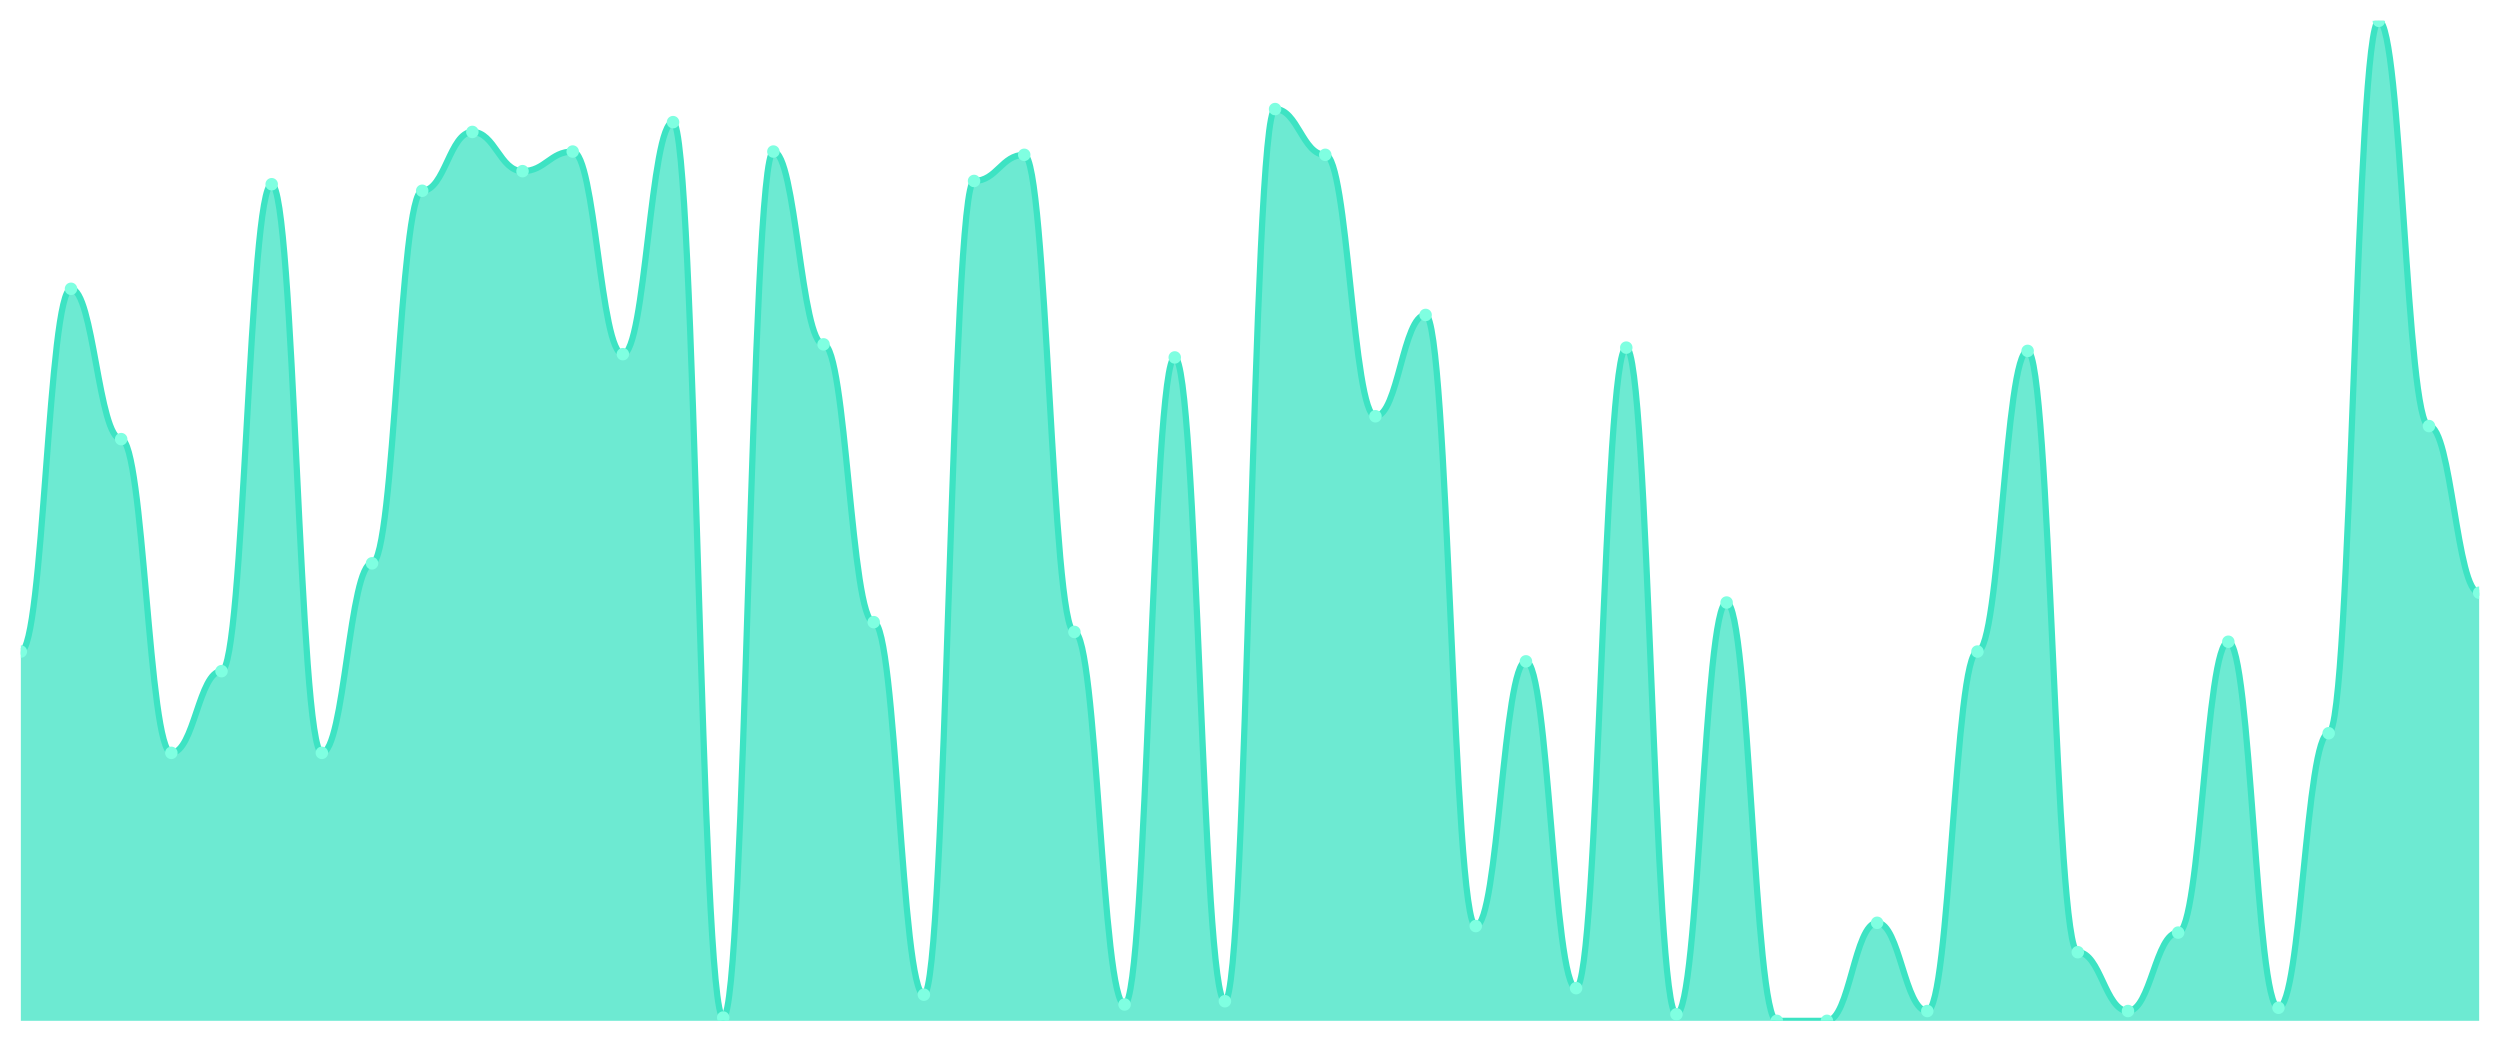
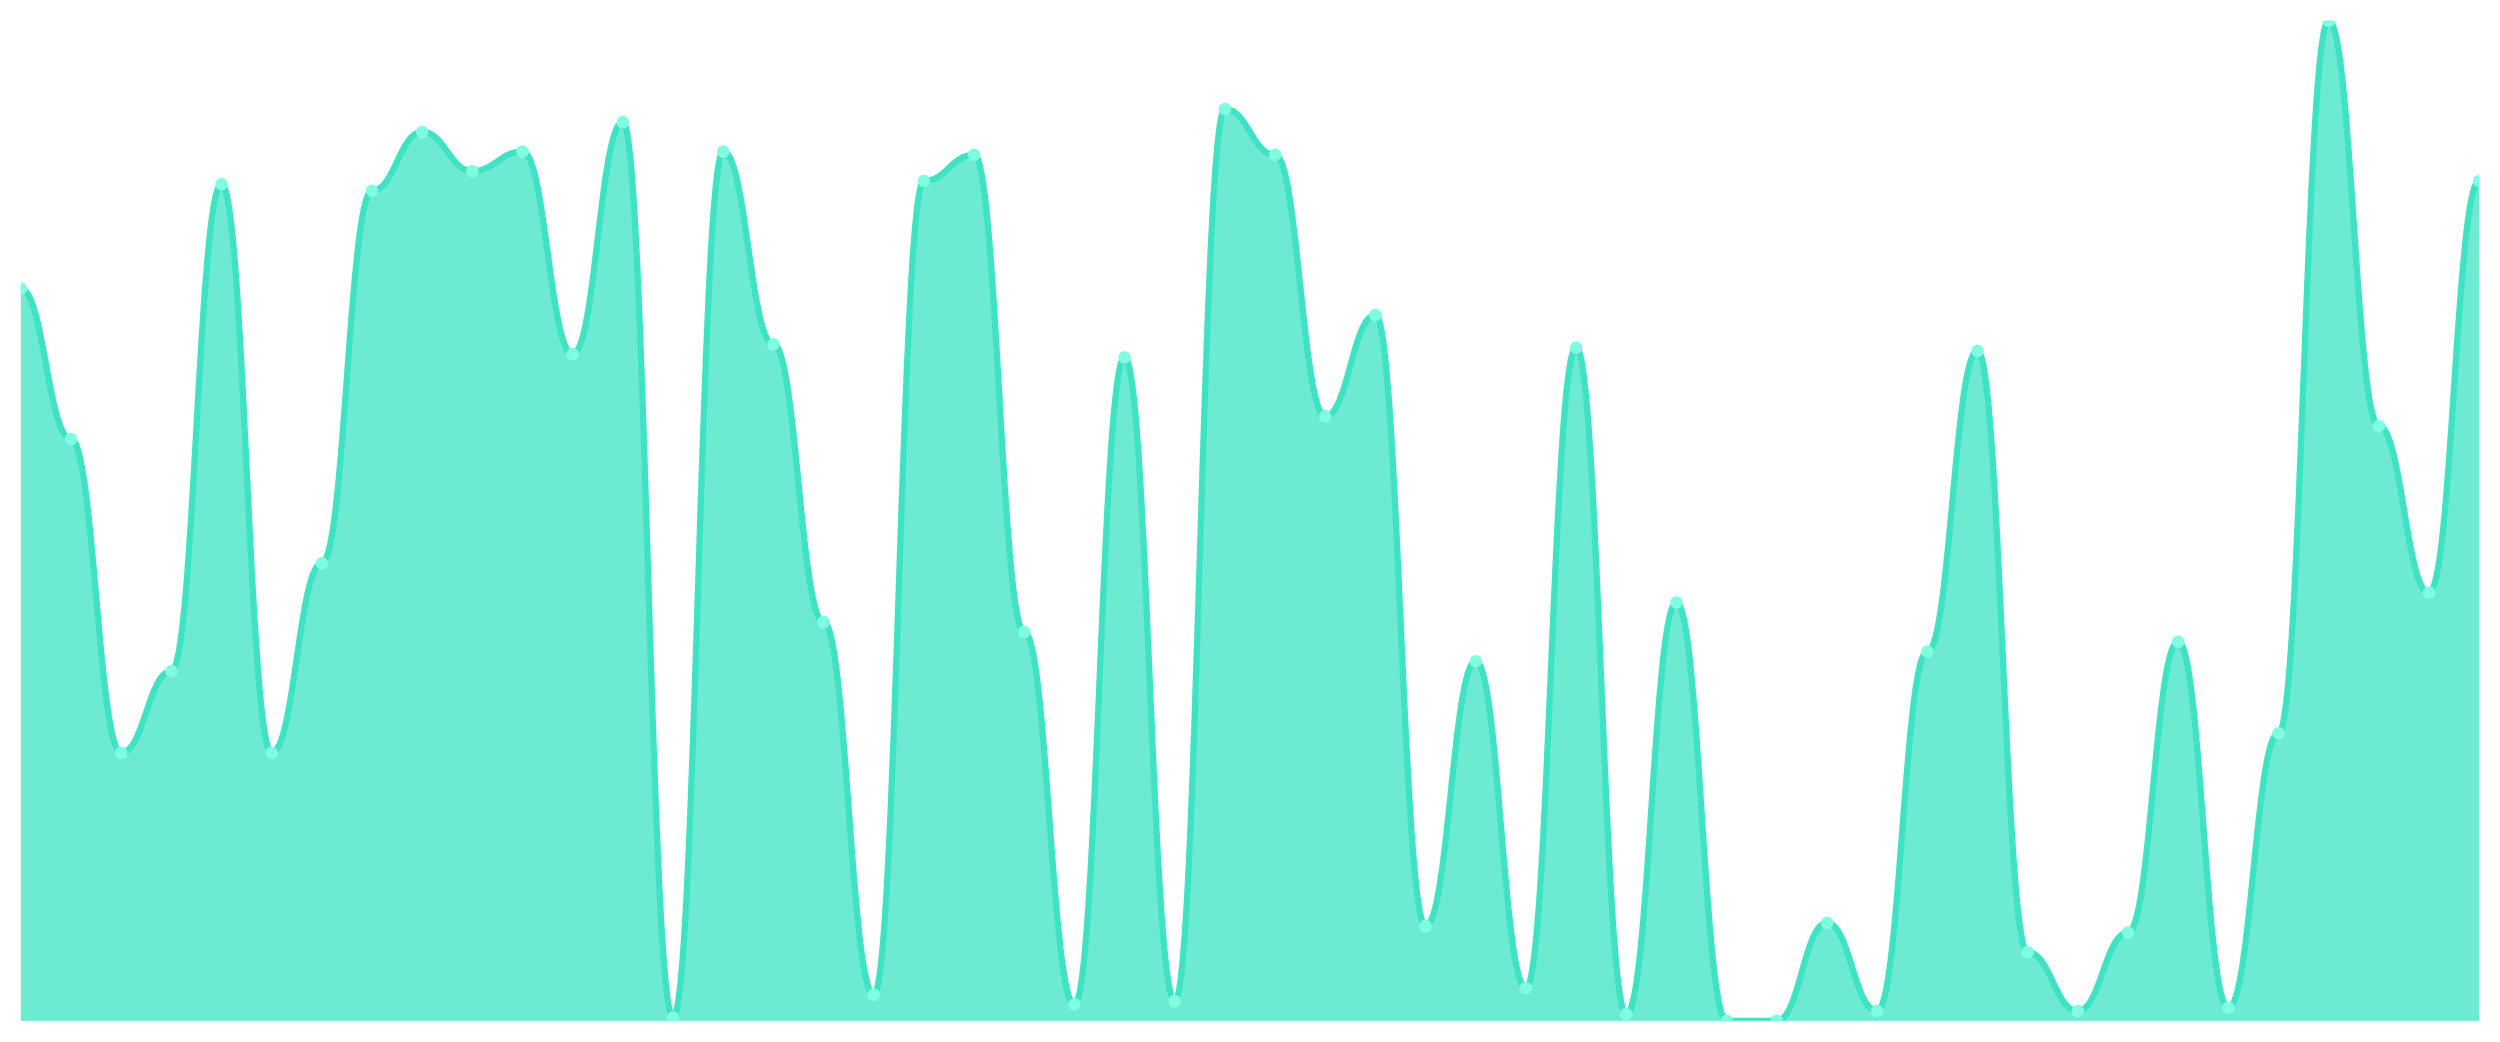
<svg xmlns="http://www.w3.org/2000/svg" viewBox="0 0 1200 500" width="1200" height="500">
  <defs>
    <clipPath id="c">
      <rect x="10" y="10" width="1180" height="480" />
    </clipPath>
  </defs>
  <rect width="1200" height="500" fill="none" />
  <g clip-path="url(#c)">
-     <path d="M 10,490 L 10,312.745 C 20.837,312.745 23.245,138.627 34.082,138.627 C 44.918,138.627 47.327,210.784 58.163,210.784 C 69,210.784 71.408,361.373 82.245,361.373 C 93.082,361.373 95.49,322.157 106.327,322.157 C 117.163,322.157 119.571,88.431 130.408,88.431 C 141.245,88.431 143.653,361.373 154.49,361.373 C 165.327,361.373 167.735,270.392 178.571,270.392 C 189.408,270.392 191.816,91.569 202.653,91.569 C 213.49,91.569 215.898,63.333 226.735,63.333 C 237.571,63.333 239.98,82.157 250.816,82.157 C 261.653,82.157 264.061,72.745 274.898,72.745 C 285.735,72.745 288.143,170 298.98,170 C 309.816,170 312.224,58.627 323.061,58.627 C 333.898,58.627 336.306,488.431 347.143,488.431 C 357.98,488.431 360.388,72.745 371.224,72.745 C 382.061,72.745 384.469,165.294 395.306,165.294 C 406.143,165.294 408.551,298.627 419.388,298.627 C 430.224,298.627 432.633,477.451 443.469,477.451 C 454.306,477.451 456.714,86.863 467.551,86.863 C 478.388,86.863 480.796,74.314 491.633,74.314 C 502.469,74.314 504.878,303.333 515.714,303.333 C 526.551,303.333 528.959,482.157 539.796,482.157 C 550.633,482.157 553.041,171.569 563.878,171.569 C 574.714,171.569 577.122,480.588 587.959,480.588 C 598.796,480.588 601.204,52.353 612.041,52.353 C 622.878,52.353 625.286,74.314 636.122,74.314 C 646.959,74.314 649.367,199.804 660.204,199.804 C 671.041,199.804 673.449,151.176 684.286,151.176 C 695.122,151.176 697.531,444.51 708.367,444.51 C 719.204,444.51 721.612,317.451 732.449,317.451 C 743.286,317.451 745.694,474.314 756.531,474.314 C 767.367,474.314 769.776,166.863 780.612,166.863 C 791.449,166.863 793.857,486.863 804.694,486.863 C 815.531,486.863 817.939,289.216 828.776,289.216 C 839.612,289.216 842.02,490 852.857,490 C 863.694,490 866.102,490 876.939,490 C 887.776,490 890.184,442.941 901.02,442.941 C 911.857,442.941 914.265,485.294 925.102,485.294 C 935.939,485.294 938.347,312.745 949.184,312.745 C 960.02,312.745 962.429,168.431 973.265,168.431 C 984.102,168.431 986.51,457.059 997.347,457.059 C 1008.184,457.059 1010.592,485.294 1021.429,485.294 C 1032.265,485.294 1034.673,447.647 1045.51,447.647 C 1056.347,447.647 1058.755,308.039 1069.592,308.039 C 1080.429,308.039 1082.837,483.725 1093.673,483.725 C 1104.51,483.725 1106.918,351.961 1117.755,351.961 C 1128.592,351.961 1131,10 1141.837,10 C 1152.673,10 1155.082,204.51 1165.918,204.51 C 1176.755,204.51 1179.163,284.51 1190,284.51 L 1190,490 Z" fill="rgba(61,227,195,0.75)" />
-     <path d="M 10,312.745 C 20.837,312.745 23.245,138.627 34.082,138.627 C 44.918,138.627 47.327,210.784 58.163,210.784 C 69,210.784 71.408,361.373 82.245,361.373 C 93.082,361.373 95.49,322.157 106.327,322.157 C 117.163,322.157 119.571,88.431 130.408,88.431 C 141.245,88.431 143.653,361.373 154.49,361.373 C 165.327,361.373 167.735,270.392 178.571,270.392 C 189.408,270.392 191.816,91.569 202.653,91.569 C 213.49,91.569 215.898,63.333 226.735,63.333 C 237.571,63.333 239.98,82.157 250.816,82.157 C 261.653,82.157 264.061,72.745 274.898,72.745 C 285.735,72.745 288.143,170 298.98,170 C 309.816,170 312.224,58.627 323.061,58.627 C 333.898,58.627 336.306,488.431 347.143,488.431 C 357.98,488.431 360.388,72.745 371.224,72.745 C 382.061,72.745 384.469,165.294 395.306,165.294 C 406.143,165.294 408.551,298.627 419.388,298.627 C 430.224,298.627 432.633,477.451 443.469,477.451 C 454.306,477.451 456.714,86.863 467.551,86.863 C 478.388,86.863 480.796,74.314 491.633,74.314 C 502.469,74.314 504.878,303.333 515.714,303.333 C 526.551,303.333 528.959,482.157 539.796,482.157 C 550.633,482.157 553.041,171.569 563.878,171.569 C 574.714,171.569 577.122,480.588 587.959,480.588 C 598.796,480.588 601.204,52.353 612.041,52.353 C 622.878,52.353 625.286,74.314 636.122,74.314 C 646.959,74.314 649.367,199.804 660.204,199.804 C 671.041,199.804 673.449,151.176 684.286,151.176 C 695.122,151.176 697.531,444.51 708.367,444.51 C 719.204,444.51 721.612,317.451 732.449,317.451 C 743.286,317.451 745.694,474.314 756.531,474.314 C 767.367,474.314 769.776,166.863 780.612,166.863 C 791.449,166.863 793.857,486.863 804.694,486.863 C 815.531,486.863 817.939,289.216 828.776,289.216 C 839.612,289.216 842.02,490 852.857,490 C 863.694,490 866.102,490 876.939,490 C 887.776,490 890.184,442.941 901.02,442.941 C 911.857,442.941 914.265,485.294 925.102,485.294 C 935.939,485.294 938.347,312.745 949.184,312.745 C 960.02,312.745 962.429,168.431 973.265,168.431 C 984.102,168.431 986.51,457.059 997.347,457.059 C 1008.184,457.059 1010.592,485.294 1021.429,485.294 C 1032.265,485.294 1034.673,447.647 1045.51,447.647 C 1056.347,447.647 1058.755,308.039 1069.592,308.039 C 1080.429,308.039 1082.837,483.725 1093.673,483.725 C 1104.51,483.725 1106.918,351.961 1117.755,351.961 C 1128.592,351.961 1131,10 1141.837,10 C 1152.673,10 1155.082,204.51 1165.918,204.51 C 1176.755,204.51 1179.163,284.51 1190,284.51" fill="none" stroke="#3de3c3" stroke-width="3" stroke-linecap="round" stroke-linejoin="round" />
-     <circle cx="10" cy="312.745" r="3" fill="#7fffe1" />
-     <circle cx="34.082" cy="138.627" r="3" fill="#7fffe1" />
-     <circle cx="58.163" cy="210.784" r="3" fill="#7fffe1" />
-     <circle cx="82.245" cy="361.373" r="3" fill="#7fffe1" />
-     <circle cx="106.327" cy="322.157" r="3" fill="#7fffe1" />
-     <circle cx="130.408" cy="88.431" r="3" fill="#7fffe1" />
-     <circle cx="154.49" cy="361.373" r="3" fill="#7fffe1" />
-     <circle cx="178.571" cy="270.392" r="3" fill="#7fffe1" />
-     <circle cx="202.653" cy="91.569" r="3" fill="#7fffe1" />
-     <circle cx="226.735" cy="63.333" r="3" fill="#7fffe1" />
-     <circle cx="250.816" cy="82.157" r="3" fill="#7fffe1" />
-     <circle cx="274.898" cy="72.745" r="3" fill="#7fffe1" />
-     <circle cx="298.98" cy="170" r="3" fill="#7fffe1" />
-     <circle cx="323.061" cy="58.627" r="3" fill="#7fffe1" />
-     <circle cx="347.143" cy="488.431" r="3" fill="#7fffe1" />
-     <circle cx="371.224" cy="72.745" r="3" fill="#7fffe1" />
-     <circle cx="395.306" cy="165.294" r="3" fill="#7fffe1" />
-     <circle cx="419.388" cy="298.627" r="3" fill="#7fffe1" />
-     <circle cx="443.469" cy="477.451" r="3" fill="#7fffe1" />
-     <circle cx="467.551" cy="86.863" r="3" fill="#7fffe1" />
-     <circle cx="491.633" cy="74.314" r="3" fill="#7fffe1" />
-     <circle cx="515.714" cy="303.333" r="3" fill="#7fffe1" />
-     <circle cx="539.796" cy="482.157" r="3" fill="#7fffe1" />
-     <circle cx="563.878" cy="171.569" r="3" fill="#7fffe1" />
-     <circle cx="587.959" cy="480.588" r="3" fill="#7fffe1" />
-     <circle cx="612.041" cy="52.353" r="3" fill="#7fffe1" />
-     <circle cx="636.122" cy="74.314" r="3" fill="#7fffe1" />
-     <circle cx="660.204" cy="199.804" r="3" fill="#7fffe1" />
-     <circle cx="684.286" cy="151.176" r="3" fill="#7fffe1" />
-     <circle cx="708.367" cy="444.51" r="3" fill="#7fffe1" />
-     <circle cx="732.449" cy="317.451" r="3" fill="#7fffe1" />
-     <circle cx="756.531" cy="474.314" r="3" fill="#7fffe1" />
-     <circle cx="780.612" cy="166.863" r="3" fill="#7fffe1" />
-     <circle cx="804.694" cy="486.863" r="3" fill="#7fffe1" />
-     <circle cx="828.776" cy="289.216" r="3" fill="#7fffe1" />
+     <path d="M 10,490 L 10,138.627 C 20.837,138.627 23.245,210.784 34.082,210.784 C 44.918,210.784 47.327,361.373 58.163,361.373 C 69,361.373 71.408,322.157 82.245,322.157 C 93.082,322.157 95.49,88.431 106.327,88.431 C 117.163,88.431 119.571,361.373 130.408,361.373 C 141.245,361.373 143.653,270.392 154.49,270.392 C 165.327,270.392 167.735,91.569 178.571,91.569 C 189.408,91.569 191.816,63.333 202.653,63.333 C 213.49,63.333 215.898,82.157 226.735,82.157 C 237.571,82.157 239.98,72.745 250.816,72.745 C 261.653,72.745 264.061,170 274.898,170 C 285.735,170 288.143,58.627 298.98,58.627 C 309.816,58.627 312.224,488.431 323.061,488.431 C 333.898,488.431 336.306,72.745 347.143,72.745 C 357.98,72.745 360.388,165.294 371.224,165.294 C 382.061,165.294 384.469,298.627 395.306,298.627 C 406.143,298.627 408.551,477.451 419.388,477.451 C 430.224,477.451 432.633,86.863 443.469,86.863 C 454.306,86.863 456.714,74.314 467.551,74.314 C 478.388,74.314 480.796,303.333 491.633,303.333 C 502.469,303.333 504.878,482.157 515.714,482.157 C 526.551,482.157 528.959,171.569 539.796,171.569 C 550.633,171.569 553.041,480.588 563.878,480.588 C 574.714,480.588 577.122,52.353 587.959,52.353 C 598.796,52.353 601.204,74.314 612.041,74.314 C 622.878,74.314 625.286,199.804 636.122,199.804 C 646.959,199.804 649.367,151.176 660.204,151.176 C 671.041,151.176 673.449,444.51 684.286,444.51 C 695.122,444.51 697.531,317.451 708.367,317.451 C 719.204,317.451 721.612,474.314 732.449,474.314 C 743.286,474.314 745.694,166.863 756.531,166.863 C 767.367,166.863 769.776,486.863 780.612,486.863 C 791.449,486.863 793.857,289.216 804.694,289.216 C 815.531,289.216 817.939,490 828.776,490 C 839.612,490 842.02,490 852.857,490 C 863.694,490 866.102,442.941 876.939,442.941 C 887.776,442.941 890.184,485.294 901.02,485.294 C 911.857,485.294 914.265,312.745 925.102,312.745 C 935.939,312.745 938.347,168.431 949.184,168.431 C 960.02,168.431 962.429,457.059 973.265,457.059 C 984.102,457.059 986.51,485.294 997.347,485.294 C 1008.184,485.294 1010.592,447.647 1021.429,447.647 C 1032.265,447.647 1034.673,308.039 1045.51,308.039 C 1056.347,308.039 1058.755,483.725 1069.592,483.725 C 1080.429,483.725 1082.837,351.961 1093.673,351.961 C 1104.51,351.961 1106.918,10 1117.755,10 C 1128.592,10 1131,204.51 1141.837,204.51 C 1152.673,204.51 1155.082,284.51 1165.918,284.51 C 1176.755,284.51 1179.163,86.863 1190,86.863 L 1190,490 Z" fill="rgba(61,227,195,0.75)" />
+     <path d="M 10,138.627 C 20.837,138.627 23.245,210.784 34.082,210.784 C 44.918,210.784 47.327,361.373 58.163,361.373 C 69,361.373 71.408,322.157 82.245,322.157 C 93.082,322.157 95.49,88.431 106.327,88.431 C 117.163,88.431 119.571,361.373 130.408,361.373 C 141.245,361.373 143.653,270.392 154.49,270.392 C 165.327,270.392 167.735,91.569 178.571,91.569 C 189.408,91.569 191.816,63.333 202.653,63.333 C 213.49,63.333 215.898,82.157 226.735,82.157 C 237.571,82.157 239.98,72.745 250.816,72.745 C 261.653,72.745 264.061,170 274.898,170 C 285.735,170 288.143,58.627 298.98,58.627 C 309.816,58.627 312.224,488.431 323.061,488.431 C 333.898,488.431 336.306,72.745 347.143,72.745 C 357.98,72.745 360.388,165.294 371.224,165.294 C 382.061,165.294 384.469,298.627 395.306,298.627 C 406.143,298.627 408.551,477.451 419.388,477.451 C 430.224,477.451 432.633,86.863 443.469,86.863 C 454.306,86.863 456.714,74.314 467.551,74.314 C 478.388,74.314 480.796,303.333 491.633,303.333 C 502.469,303.333 504.878,482.157 515.714,482.157 C 526.551,482.157 528.959,171.569 539.796,171.569 C 550.633,171.569 553.041,480.588 563.878,480.588 C 574.714,480.588 577.122,52.353 587.959,52.353 C 598.796,52.353 601.204,74.314 612.041,74.314 C 622.878,74.314 625.286,199.804 636.122,199.804 C 646.959,199.804 649.367,151.176 660.204,151.176 C 671.041,151.176 673.449,444.51 684.286,444.51 C 695.122,444.51 697.531,317.451 708.367,317.451 C 719.204,317.451 721.612,474.314 732.449,474.314 C 743.286,474.314 745.694,166.863 756.531,166.863 C 767.367,166.863 769.776,486.863 780.612,486.863 C 791.449,486.863 793.857,289.216 804.694,289.216 C 815.531,289.216 817.939,490 828.776,490 C 839.612,490 842.02,490 852.857,490 C 863.694,490 866.102,442.941 876.939,442.941 C 887.776,442.941 890.184,485.294 901.02,485.294 C 911.857,485.294 914.265,312.745 925.102,312.745 C 935.939,312.745 938.347,168.431 949.184,168.431 C 960.02,168.431 962.429,457.059 973.265,457.059 C 984.102,457.059 986.51,485.294 997.347,485.294 C 1008.184,485.294 1010.592,447.647 1021.429,447.647 C 1032.265,447.647 1034.673,308.039 1045.51,308.039 C 1056.347,308.039 1058.755,483.725 1069.592,483.725 C 1080.429,483.725 1082.837,351.961 1093.673,351.961 C 1104.51,351.961 1106.918,10 1117.755,10 C 1128.592,10 1131,204.51 1141.837,204.51 C 1152.673,204.51 1155.082,284.51 1165.918,284.51 C 1176.755,284.51 1179.163,86.863 1190,86.863" fill="none" stroke="#3de3c3" stroke-width="3" stroke-linecap="round" stroke-linejoin="round" />
+     <circle cx="10" cy="138.627" r="3" fill="#7fffe1" />
+     <circle cx="34.082" cy="210.784" r="3" fill="#7fffe1" />
+     <circle cx="58.163" cy="361.373" r="3" fill="#7fffe1" />
+     <circle cx="82.245" cy="322.157" r="3" fill="#7fffe1" />
+     <circle cx="106.327" cy="88.431" r="3" fill="#7fffe1" />
+     <circle cx="130.408" cy="361.373" r="3" fill="#7fffe1" />
+     <circle cx="154.49" cy="270.392" r="3" fill="#7fffe1" />
+     <circle cx="178.571" cy="91.569" r="3" fill="#7fffe1" />
+     <circle cx="202.653" cy="63.333" r="3" fill="#7fffe1" />
+     <circle cx="226.735" cy="82.157" r="3" fill="#7fffe1" />
+     <circle cx="250.816" cy="72.745" r="3" fill="#7fffe1" />
+     <circle cx="274.898" cy="170" r="3" fill="#7fffe1" />
+     <circle cx="298.98" cy="58.627" r="3" fill="#7fffe1" />
+     <circle cx="323.061" cy="488.431" r="3" fill="#7fffe1" />
+     <circle cx="347.143" cy="72.745" r="3" fill="#7fffe1" />
+     <circle cx="371.224" cy="165.294" r="3" fill="#7fffe1" />
+     <circle cx="395.306" cy="298.627" r="3" fill="#7fffe1" />
+     <circle cx="419.388" cy="477.451" r="3" fill="#7fffe1" />
+     <circle cx="443.469" cy="86.863" r="3" fill="#7fffe1" />
+     <circle cx="467.551" cy="74.314" r="3" fill="#7fffe1" />
+     <circle cx="491.633" cy="303.333" r="3" fill="#7fffe1" />
+     <circle cx="515.714" cy="482.157" r="3" fill="#7fffe1" />
+     <circle cx="539.796" cy="171.569" r="3" fill="#7fffe1" />
+     <circle cx="563.878" cy="480.588" r="3" fill="#7fffe1" />
+     <circle cx="587.959" cy="52.353" r="3" fill="#7fffe1" />
+     <circle cx="612.041" cy="74.314" r="3" fill="#7fffe1" />
+     <circle cx="636.122" cy="199.804" r="3" fill="#7fffe1" />
+     <circle cx="660.204" cy="151.176" r="3" fill="#7fffe1" />
+     <circle cx="684.286" cy="444.51" r="3" fill="#7fffe1" />
+     <circle cx="708.367" cy="317.451" r="3" fill="#7fffe1" />
+     <circle cx="732.449" cy="474.314" r="3" fill="#7fffe1" />
+     <circle cx="756.531" cy="166.863" r="3" fill="#7fffe1" />
+     <circle cx="780.612" cy="486.863" r="3" fill="#7fffe1" />
+     <circle cx="804.694" cy="289.216" r="3" fill="#7fffe1" />
+     <circle cx="828.776" cy="490" r="3" fill="#7fffe1" />
    <circle cx="852.857" cy="490" r="3" fill="#7fffe1" />
-     <circle cx="876.939" cy="490" r="3" fill="#7fffe1" />
-     <circle cx="901.02" cy="442.941" r="3" fill="#7fffe1" />
-     <circle cx="925.102" cy="485.294" r="3" fill="#7fffe1" />
-     <circle cx="949.184" cy="312.745" r="3" fill="#7fffe1" />
-     <circle cx="973.265" cy="168.431" r="3" fill="#7fffe1" />
-     <circle cx="997.347" cy="457.059" r="3" fill="#7fffe1" />
-     <circle cx="1021.429" cy="485.294" r="3" fill="#7fffe1" />
-     <circle cx="1045.51" cy="447.647" r="3" fill="#7fffe1" />
-     <circle cx="1069.592" cy="308.039" r="3" fill="#7fffe1" />
-     <circle cx="1093.673" cy="483.725" r="3" fill="#7fffe1" />
-     <circle cx="1117.755" cy="351.961" r="3" fill="#7fffe1" />
-     <circle cx="1141.837" cy="10" r="3" fill="#7fffe1" />
-     <circle cx="1165.918" cy="204.51" r="3" fill="#7fffe1" />
-     <circle cx="1190" cy="284.51" r="3" fill="#7fffe1" />
+     <circle cx="876.939" cy="442.941" r="3" fill="#7fffe1" />
+     <circle cx="901.02" cy="485.294" r="3" fill="#7fffe1" />
+     <circle cx="925.102" cy="312.745" r="3" fill="#7fffe1" />
+     <circle cx="949.184" cy="168.431" r="3" fill="#7fffe1" />
+     <circle cx="973.265" cy="457.059" r="3" fill="#7fffe1" />
+     <circle cx="997.347" cy="485.294" r="3" fill="#7fffe1" />
+     <circle cx="1021.429" cy="447.647" r="3" fill="#7fffe1" />
+     <circle cx="1045.51" cy="308.039" r="3" fill="#7fffe1" />
+     <circle cx="1069.592" cy="483.725" r="3" fill="#7fffe1" />
+     <circle cx="1093.673" cy="351.961" r="3" fill="#7fffe1" />
+     <circle cx="1117.755" cy="10" r="3" fill="#7fffe1" />
+     <circle cx="1141.837" cy="204.51" r="3" fill="#7fffe1" />
+     <circle cx="1165.918" cy="284.51" r="3" fill="#7fffe1" />
+     <circle cx="1190" cy="86.863" r="3" fill="#7fffe1" />
  </g>
</svg>
